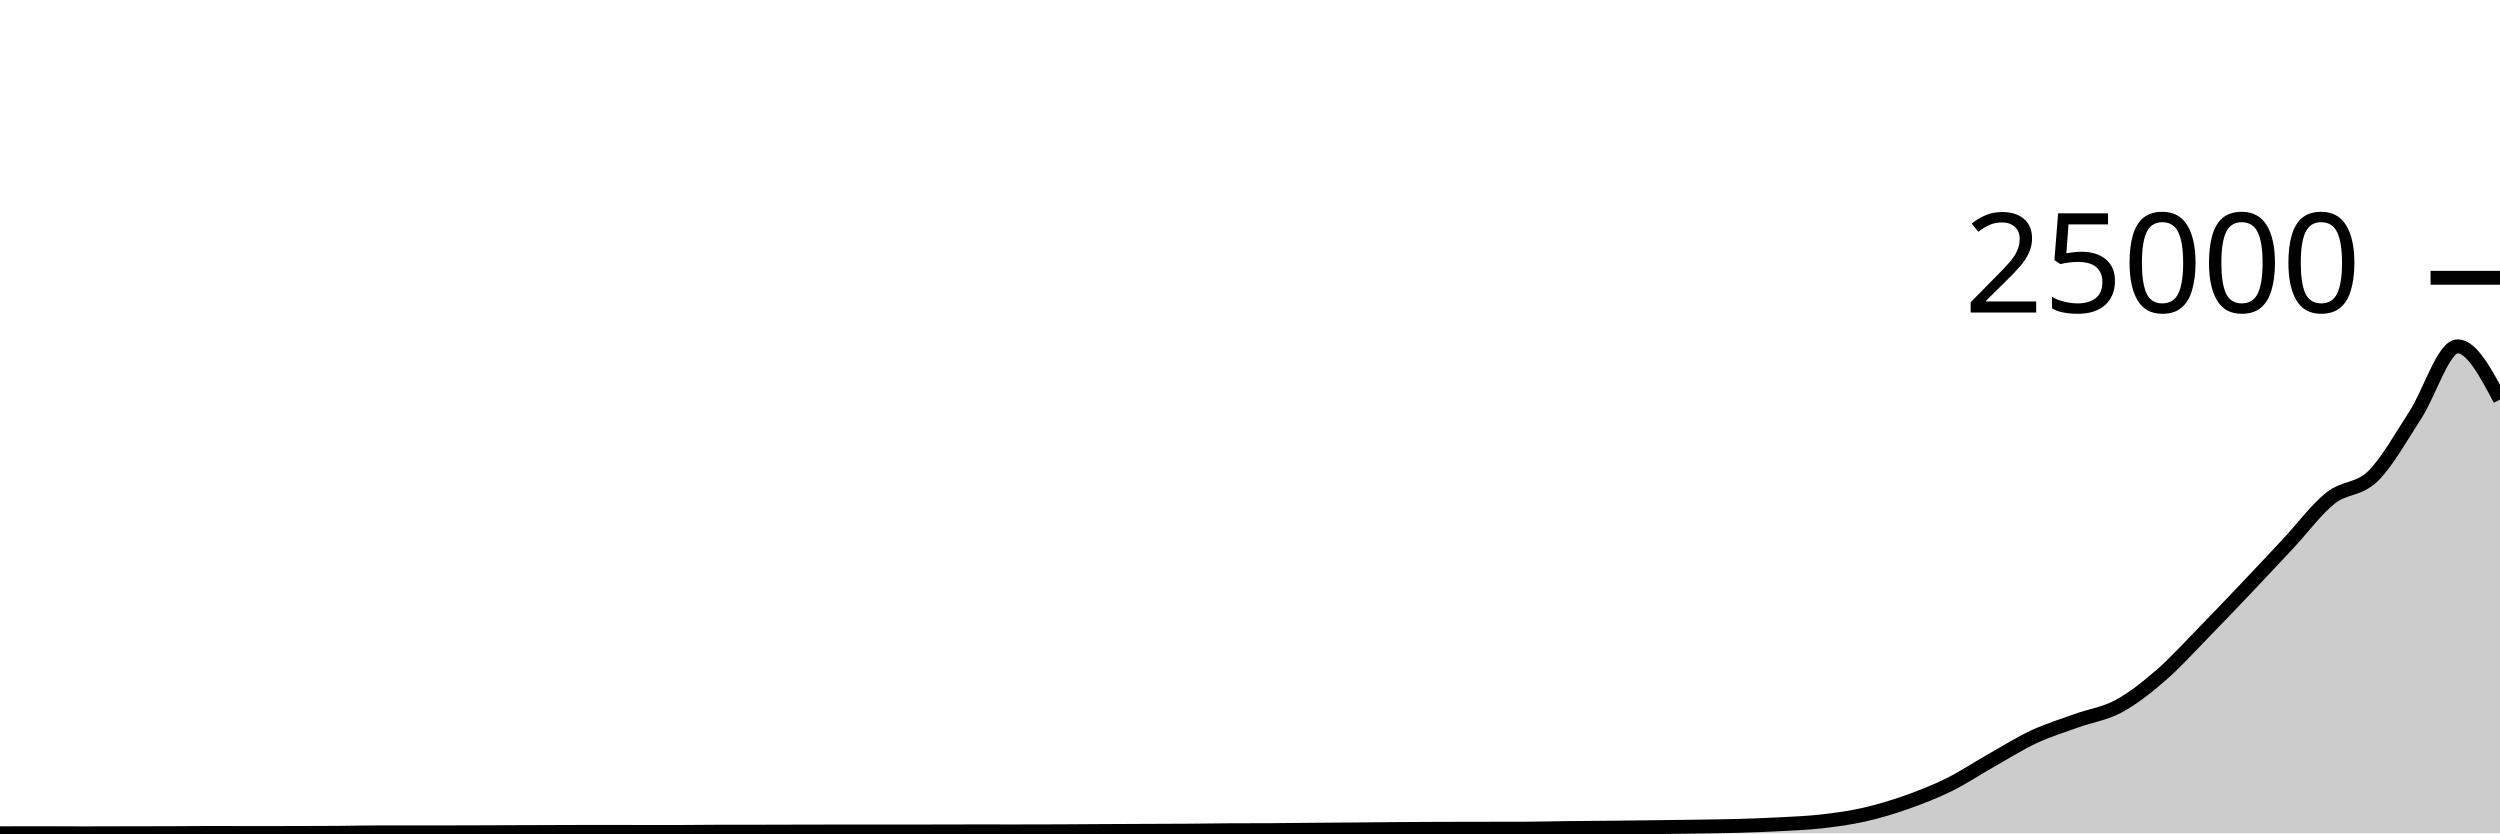
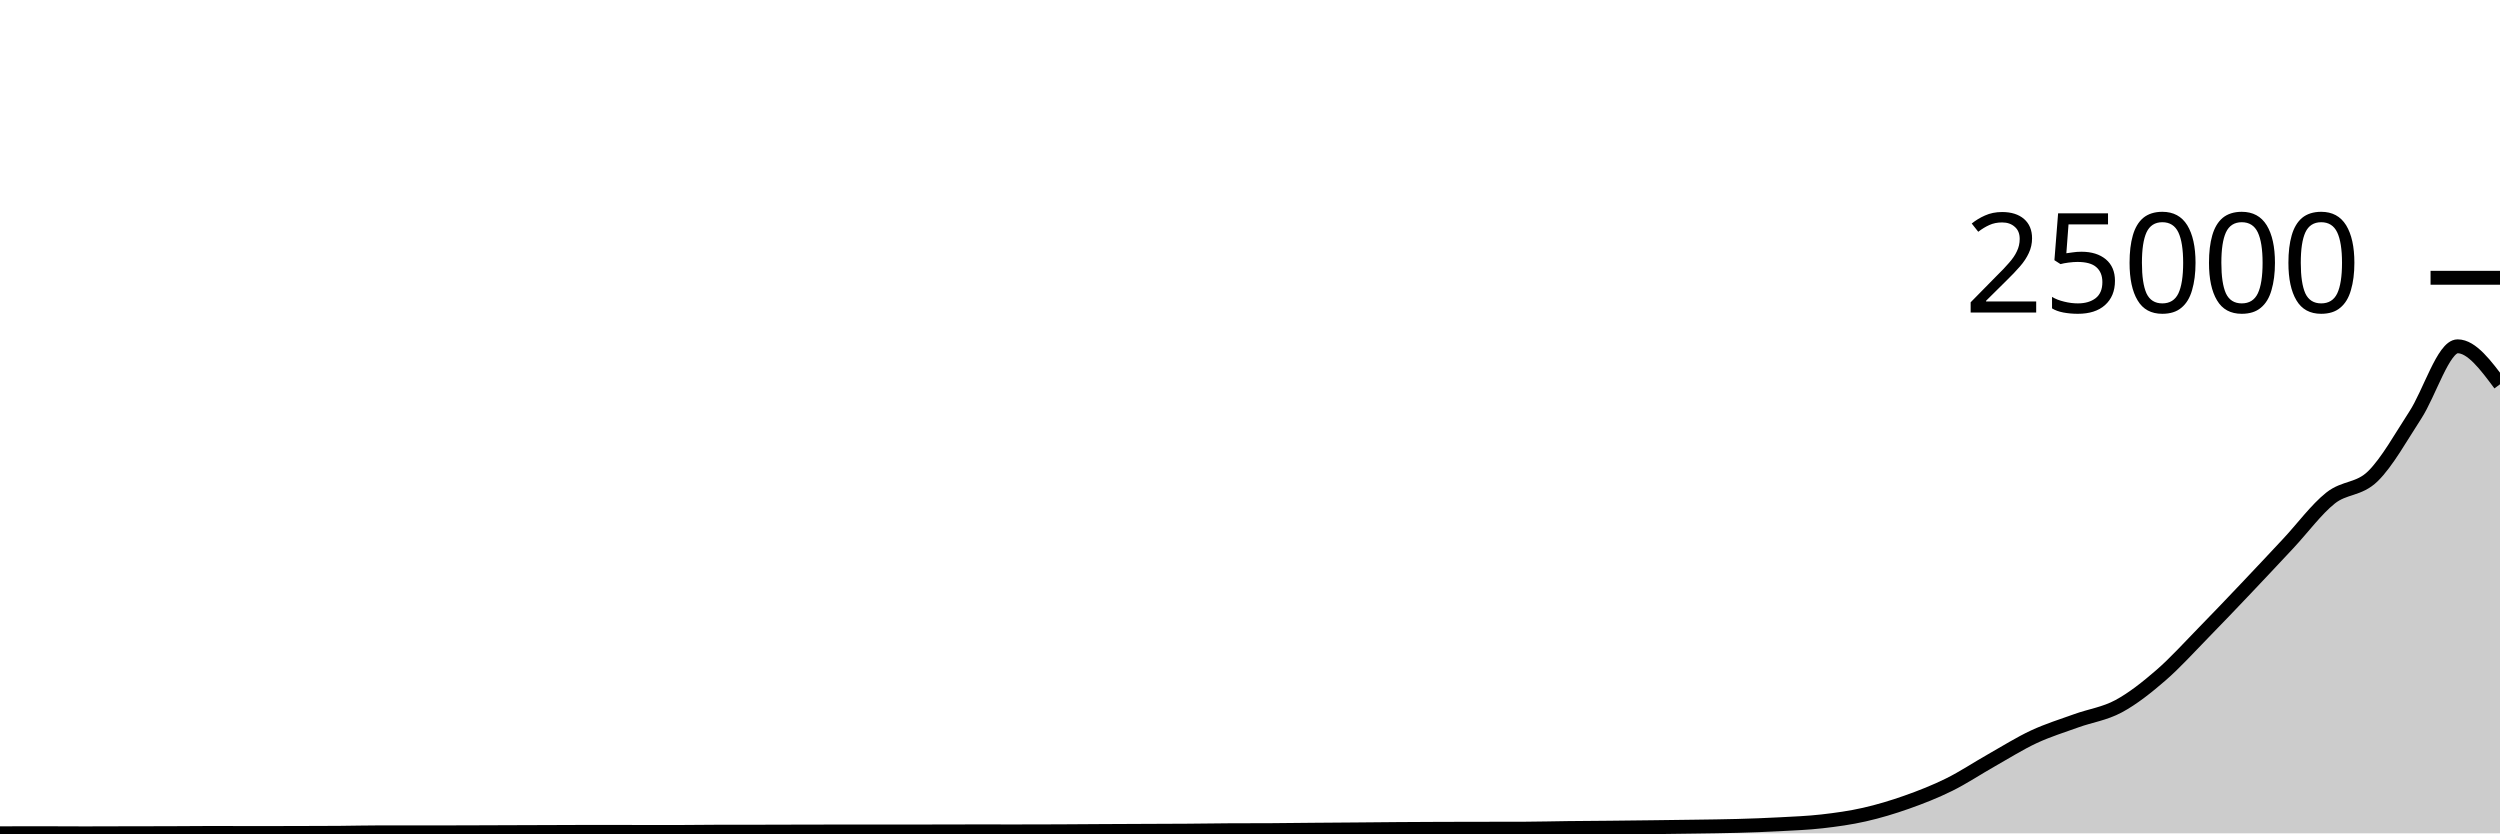
<svg xmlns="http://www.w3.org/2000/svg" viewBox="0 0 180 60">
  <g transform="translate(0,20)">
-     <path class="area" fill="rgba(0, 0, 0, 0.2)" d="M0,39.995C1.017,39.993,2.034,39.99,3.051,39.99C4.068,39.99,5.085,40,6.102,40C7.119,40,8.136,39.994,9.153,39.992C10.169,39.99,11.186,39.99,12.203,39.987C13.22,39.984,14.237,39.971,15.254,39.971C16.271,39.971,17.288,39.978,18.305,39.978C19.322,39.978,20.339,39.976,21.356,39.973C22.373,39.97,23.39,39.969,24.407,39.962C25.424,39.954,26.441,39.927,27.458,39.927C28.475,39.927,29.492,39.931,30.508,39.931C31.525,39.931,32.542,39.928,33.559,39.925C34.576,39.922,35.593,39.917,36.61,39.914C37.627,39.91,38.644,39.908,39.661,39.904C40.678,39.901,41.695,39.893,42.712,39.893C43.729,39.893,44.746,39.897,45.763,39.898C46.78,39.899,47.797,39.901,48.814,39.901C49.831,39.901,50.847,39.881,51.864,39.88C52.881,39.879,53.898,39.88,54.915,39.879C55.932,39.878,56.949,39.873,57.966,39.871C58.983,39.869,60,39.866,61.017,39.866C62.034,39.866,63.051,39.868,64.068,39.868C65.085,39.868,66.102,39.866,67.119,39.864C68.136,39.863,69.153,39.858,70.169,39.858C71.186,39.858,72.203,39.86,73.22,39.86C74.237,39.86,75.254,39.857,76.271,39.853C77.288,39.849,78.305,39.84,79.322,39.834C80.339,39.828,81.356,39.824,82.373,39.82C83.39,39.815,84.407,39.814,85.424,39.807C86.441,39.8,87.458,39.782,88.475,39.777C89.492,39.771,90.508,39.774,91.525,39.769C92.542,39.763,93.559,39.748,94.576,39.74C95.593,39.731,96.61,39.726,97.627,39.717C98.644,39.709,99.661,39.698,100.678,39.69C101.695,39.683,102.712,39.678,103.729,39.674C104.746,39.671,105.763,39.67,106.78,39.668C107.797,39.666,108.814,39.666,109.831,39.663C110.847,39.66,111.864,39.63,112.881,39.619C113.898,39.607,114.915,39.603,115.932,39.593C116.949,39.583,117.966,39.57,118.983,39.558C120,39.545,121.017,39.533,122.034,39.518C123.051,39.503,124.068,39.494,125.085,39.465C126.102,39.437,127.119,39.4,128.136,39.346C129.153,39.291,130.169,39.254,131.186,39.138C132.203,39.022,133.22,38.882,134.237,38.651C135.254,38.421,136.271,38.115,137.288,37.756C138.305,37.396,139.322,36.998,140.339,36.495C141.356,35.992,142.373,35.312,143.39,34.738C144.407,34.163,145.424,33.521,146.441,33.047C147.458,32.574,148.475,32.262,149.492,31.895C150.508,31.528,151.525,31.395,152.542,30.848C153.559,30.301,154.576,29.493,155.593,28.612C156.61,27.731,157.627,26.6,158.644,25.562C159.661,24.524,160.678,23.454,161.695,22.384C162.712,21.314,163.729,20.228,164.746,19.14C165.763,18.053,166.78,16.669,167.797,15.861C168.814,15.052,169.831,15.283,170.847,14.288C171.864,13.293,172.881,11.45,173.898,9.891C174.915,8.332,175.932,4.934,176.949,4.934C177.966,4.934,178.983,6.85,180,8.767L180,40C178.983,40,177.966,40,176.949,40C175.932,40,174.915,40,173.898,40C172.881,40,171.864,40,170.847,40C169.831,40,168.814,40,167.797,40C166.78,40,165.763,40,164.746,40C163.729,40,162.712,40,161.695,40C160.678,40,159.661,40,158.644,40C157.627,40,156.61,40,155.593,40C154.576,40,153.559,40,152.542,40C151.525,40,150.508,40,149.492,40C148.475,40,147.458,40,146.441,40C145.424,40,144.407,40,143.39,40C142.373,40,141.356,40,140.339,40C139.322,40,138.305,40,137.288,40C136.271,40,135.254,40,134.237,40C133.22,40,132.203,40,131.186,40C130.169,40,129.153,40,128.136,40C127.119,40,126.102,40,125.085,40C124.068,40,123.051,40,122.034,40C121.017,40,120,40,118.983,40C117.966,40,116.949,40,115.932,40C114.915,40,113.898,40,112.881,40C111.864,40,110.847,40,109.831,40C108.814,40,107.797,40,106.78,40C105.763,40,104.746,40,103.729,40C102.712,40,101.695,40,100.678,40C99.661,40,98.644,40,97.627,40C96.61,40,95.593,40,94.576,40C93.559,40,92.542,40,91.525,40C90.508,40,89.492,40,88.475,40C87.458,40,86.441,40,85.424,40C84.407,40,83.39,40,82.373,40C81.356,40,80.339,40,79.322,40C78.305,40,77.288,40,76.271,40C75.254,40,74.237,40,73.22,40C72.203,40,71.186,40,70.169,40C69.153,40,68.136,40,67.119,40C66.102,40,65.085,40,64.068,40C63.051,40,62.034,40,61.017,40C60,40,58.983,40,57.966,40C56.949,40,55.932,40,54.915,40C53.898,40,52.881,40,51.864,40C50.847,40,49.831,40,48.814,40C47.797,40,46.78,40,45.763,40C44.746,40,43.729,40,42.712,40C41.695,40,40.678,40,39.661,40C38.644,40,37.627,40,36.61,40C35.593,40,34.576,40,33.559,40C32.542,40,31.525,40,30.508,40C29.492,40,28.475,40,27.458,40C26.441,40,25.424,40,24.407,40C23.39,40,22.373,40,21.356,40C20.339,40,19.322,40,18.305,40C17.288,40,16.271,40,15.254,40C14.237,40,13.22,40,12.203,40C11.186,40,10.169,40,9.153,40C8.136,40,7.119,40,6.102,40C5.085,40,4.068,40,3.051,40C2.034,40,1.017,40,0,40Z" />
-     <path class="line" stroke="black" fill="none" d="M0,39.995C1.017,39.993,2.034,39.99,3.051,39.99C4.068,39.99,5.085,40,6.102,40C7.119,40,8.136,39.994,9.153,39.992C10.169,39.99,11.186,39.99,12.203,39.987C13.22,39.984,14.237,39.971,15.254,39.971C16.271,39.971,17.288,39.978,18.305,39.978C19.322,39.978,20.339,39.976,21.356,39.973C22.373,39.97,23.39,39.969,24.407,39.962C25.424,39.954,26.441,39.927,27.458,39.927C28.475,39.927,29.492,39.931,30.508,39.931C31.525,39.931,32.542,39.928,33.559,39.925C34.576,39.922,35.593,39.917,36.61,39.914C37.627,39.91,38.644,39.908,39.661,39.904C40.678,39.901,41.695,39.893,42.712,39.893C43.729,39.893,44.746,39.897,45.763,39.898C46.78,39.899,47.797,39.901,48.814,39.901C49.831,39.901,50.847,39.881,51.864,39.88C52.881,39.879,53.898,39.88,54.915,39.879C55.932,39.878,56.949,39.873,57.966,39.871C58.983,39.869,60,39.866,61.017,39.866C62.034,39.866,63.051,39.868,64.068,39.868C65.085,39.868,66.102,39.866,67.119,39.864C68.136,39.863,69.153,39.858,70.169,39.858C71.186,39.858,72.203,39.86,73.22,39.86C74.237,39.86,75.254,39.857,76.271,39.853C77.288,39.849,78.305,39.84,79.322,39.834C80.339,39.828,81.356,39.824,82.373,39.82C83.39,39.815,84.407,39.814,85.424,39.807C86.441,39.8,87.458,39.782,88.475,39.777C89.492,39.771,90.508,39.774,91.525,39.769C92.542,39.763,93.559,39.748,94.576,39.74C95.593,39.731,96.61,39.726,97.627,39.717C98.644,39.709,99.661,39.698,100.678,39.69C101.695,39.683,102.712,39.678,103.729,39.674C104.746,39.671,105.763,39.67,106.78,39.668C107.797,39.666,108.814,39.666,109.831,39.663C110.847,39.66,111.864,39.63,112.881,39.619C113.898,39.607,114.915,39.603,115.932,39.593C116.949,39.583,117.966,39.57,118.983,39.558C120,39.545,121.017,39.533,122.034,39.518C123.051,39.503,124.068,39.494,125.085,39.465C126.102,39.437,127.119,39.4,128.136,39.346C129.153,39.291,130.169,39.254,131.186,39.138C132.203,39.022,133.22,38.882,134.237,38.651C135.254,38.421,136.271,38.115,137.288,37.756C138.305,37.396,139.322,36.998,140.339,36.495C141.356,35.992,142.373,35.312,143.39,34.738C144.407,34.163,145.424,33.521,146.441,33.047C147.458,32.574,148.475,32.262,149.492,31.895C150.508,31.528,151.525,31.395,152.542,30.848C153.559,30.301,154.576,29.493,155.593,28.612C156.61,27.731,157.627,26.6,158.644,25.562C159.661,24.524,160.678,23.454,161.695,22.384C162.712,21.314,163.729,20.228,164.746,19.14C165.763,18.053,166.78,16.669,167.797,15.861C168.814,15.052,169.831,15.283,170.847,14.288C171.864,13.293,172.881,11.45,173.898,9.891C174.915,8.332,175.932,4.934,176.949,4.934C177.966,4.934,178.983,6.85,180,8.767" />
+     <path class="area" fill="rgba(0, 0, 0, 0.2)" d="M0,39.995C1.017,39.993,2.034,39.99,3.051,39.99C4.068,39.99,5.085,40,6.102,40C7.119,40,8.136,39.994,9.153,39.992C10.169,39.99,11.186,39.99,12.203,39.987C13.22,39.984,14.237,39.971,15.254,39.971C16.271,39.971,17.288,39.978,18.305,39.978C19.322,39.978,20.339,39.976,21.356,39.973C22.373,39.97,23.39,39.969,24.407,39.962C25.424,39.954,26.441,39.927,27.458,39.927C28.475,39.927,29.492,39.931,30.508,39.931C31.525,39.931,32.542,39.928,33.559,39.925C34.576,39.922,35.593,39.917,36.61,39.914C37.627,39.91,38.644,39.908,39.661,39.904C40.678,39.901,41.695,39.893,42.712,39.893C43.729,39.893,44.746,39.897,45.763,39.898C46.78,39.899,47.797,39.901,48.814,39.901C49.831,39.901,50.847,39.881,51.864,39.88C52.881,39.879,53.898,39.88,54.915,39.879C55.932,39.878,56.949,39.873,57.966,39.871C58.983,39.869,60,39.866,61.017,39.866C62.034,39.866,63.051,39.868,64.068,39.868C65.085,39.868,66.102,39.866,67.119,39.864C68.136,39.863,69.153,39.858,70.169,39.858C71.186,39.858,72.203,39.86,73.22,39.86C74.237,39.86,75.254,39.857,76.271,39.853C77.288,39.849,78.305,39.84,79.322,39.834C80.339,39.828,81.356,39.824,82.373,39.82C83.39,39.815,84.407,39.814,85.424,39.807C86.441,39.8,87.458,39.782,88.475,39.777C89.492,39.771,90.508,39.774,91.525,39.769C92.542,39.763,93.559,39.748,94.576,39.74C95.593,39.731,96.61,39.726,97.627,39.717C98.644,39.709,99.661,39.698,100.678,39.69C101.695,39.683,102.712,39.678,103.729,39.674C104.746,39.671,105.763,39.67,106.78,39.668C107.797,39.666,108.814,39.666,109.831,39.663C110.847,39.66,111.864,39.63,112.881,39.619C113.898,39.607,114.915,39.603,115.932,39.593C116.949,39.583,117.966,39.57,118.983,39.558C120,39.545,121.017,39.533,122.034,39.518C123.051,39.503,124.068,39.494,125.085,39.465C126.102,39.437,127.119,39.4,128.136,39.346C129.153,39.291,130.169,39.254,131.186,39.138C132.203,39.022,133.22,38.882,134.237,38.651C135.254,38.421,136.271,38.115,137.288,37.756C138.305,37.396,139.322,36.998,140.339,36.495C141.356,35.992,142.373,35.312,143.39,34.738C144.407,34.163,145.424,33.521,146.441,33.047C147.458,32.574,148.475,32.262,149.492,31.895C150.508,31.528,151.525,31.395,152.542,30.848C153.559,30.301,154.576,29.493,155.593,28.612C156.61,27.731,157.627,26.6,158.644,25.562C159.661,24.524,160.678,23.454,161.695,22.384C162.712,21.314,163.729,20.228,164.746,19.14C165.763,18.053,166.78,16.669,167.797,15.861C168.814,15.052,169.831,15.283,170.847,14.288C171.864,13.293,172.881,11.45,173.898,9.891C174.915,8.332,175.932,4.934,176.949,4.934C177.966,4.934,178.983,6.301,180,7.668L180,40C178.983,40,177.966,40,176.949,40C175.932,40,174.915,40,173.898,40C172.881,40,171.864,40,170.847,40C169.831,40,168.814,40,167.797,40C166.78,40,165.763,40,164.746,40C163.729,40,162.712,40,161.695,40C160.678,40,159.661,40,158.644,40C157.627,40,156.61,40,155.593,40C154.576,40,153.559,40,152.542,40C151.525,40,150.508,40,149.492,40C148.475,40,147.458,40,146.441,40C145.424,40,144.407,40,143.39,40C142.373,40,141.356,40,140.339,40C139.322,40,138.305,40,137.288,40C136.271,40,135.254,40,134.237,40C133.22,40,132.203,40,131.186,40C130.169,40,129.153,40,128.136,40C127.119,40,126.102,40,125.085,40C124.068,40,123.051,40,122.034,40C121.017,40,120,40,118.983,40C117.966,40,116.949,40,115.932,40C114.915,40,113.898,40,112.881,40C111.864,40,110.847,40,109.831,40C108.814,40,107.797,40,106.78,40C105.763,40,104.746,40,103.729,40C102.712,40,101.695,40,100.678,40C99.661,40,98.644,40,97.627,40C96.61,40,95.593,40,94.576,40C93.559,40,92.542,40,91.525,40C90.508,40,89.492,40,88.475,40C87.458,40,86.441,40,85.424,40C84.407,40,83.39,40,82.373,40C81.356,40,80.339,40,79.322,40C78.305,40,77.288,40,76.271,40C75.254,40,74.237,40,73.22,40C72.203,40,71.186,40,70.169,40C69.153,40,68.136,40,67.119,40C66.102,40,65.085,40,64.068,40C63.051,40,62.034,40,61.017,40C60,40,58.983,40,57.966,40C56.949,40,55.932,40,54.915,40C53.898,40,52.881,40,51.864,40C50.847,40,49.831,40,48.814,40C47.797,40,46.78,40,45.763,40C44.746,40,43.729,40,42.712,40C41.695,40,40.678,40,39.661,40C38.644,40,37.627,40,36.61,40C35.593,40,34.576,40,33.559,40C32.542,40,31.525,40,30.508,40C29.492,40,28.475,40,27.458,40C26.441,40,25.424,40,24.407,40C23.39,40,22.373,40,21.356,40C20.339,40,19.322,40,18.305,40C17.288,40,16.271,40,15.254,40C14.237,40,13.22,40,12.203,40C11.186,40,10.169,40,9.153,40C8.136,40,7.119,40,6.102,40C5.085,40,4.068,40,3.051,40C2.034,40,1.017,40,0,40Z" />
+     <path class="line" stroke="black" fill="none" d="M0,39.995C1.017,39.993,2.034,39.99,3.051,39.99C4.068,39.99,5.085,40,6.102,40C7.119,40,8.136,39.994,9.153,39.992C10.169,39.99,11.186,39.99,12.203,39.987C13.22,39.984,14.237,39.971,15.254,39.971C16.271,39.971,17.288,39.978,18.305,39.978C19.322,39.978,20.339,39.976,21.356,39.973C22.373,39.97,23.39,39.969,24.407,39.962C25.424,39.954,26.441,39.927,27.458,39.927C28.475,39.927,29.492,39.931,30.508,39.931C31.525,39.931,32.542,39.928,33.559,39.925C34.576,39.922,35.593,39.917,36.61,39.914C37.627,39.91,38.644,39.908,39.661,39.904C40.678,39.901,41.695,39.893,42.712,39.893C43.729,39.893,44.746,39.897,45.763,39.898C46.78,39.899,47.797,39.901,48.814,39.901C49.831,39.901,50.847,39.881,51.864,39.88C52.881,39.879,53.898,39.88,54.915,39.879C55.932,39.878,56.949,39.873,57.966,39.871C58.983,39.869,60,39.866,61.017,39.866C62.034,39.866,63.051,39.868,64.068,39.868C65.085,39.868,66.102,39.866,67.119,39.864C68.136,39.863,69.153,39.858,70.169,39.858C71.186,39.858,72.203,39.86,73.22,39.86C74.237,39.86,75.254,39.857,76.271,39.853C77.288,39.849,78.305,39.84,79.322,39.834C80.339,39.828,81.356,39.824,82.373,39.82C83.39,39.815,84.407,39.814,85.424,39.807C86.441,39.8,87.458,39.782,88.475,39.777C89.492,39.771,90.508,39.774,91.525,39.769C92.542,39.763,93.559,39.748,94.576,39.74C95.593,39.731,96.61,39.726,97.627,39.717C98.644,39.709,99.661,39.698,100.678,39.69C101.695,39.683,102.712,39.678,103.729,39.674C104.746,39.671,105.763,39.67,106.78,39.668C107.797,39.666,108.814,39.666,109.831,39.663C110.847,39.66,111.864,39.63,112.881,39.619C113.898,39.607,114.915,39.603,115.932,39.593C116.949,39.583,117.966,39.57,118.983,39.558C120,39.545,121.017,39.533,122.034,39.518C123.051,39.503,124.068,39.494,125.085,39.465C126.102,39.437,127.119,39.4,128.136,39.346C129.153,39.291,130.169,39.254,131.186,39.138C132.203,39.022,133.22,38.882,134.237,38.651C135.254,38.421,136.271,38.115,137.288,37.756C138.305,37.396,139.322,36.998,140.339,36.495C141.356,35.992,142.373,35.312,143.39,34.738C144.407,34.163,145.424,33.521,146.441,33.047C147.458,32.574,148.475,32.262,149.492,31.895C150.508,31.528,151.525,31.395,152.542,30.848C153.559,30.301,154.576,29.493,155.593,28.612C156.61,27.731,157.627,26.6,158.644,25.562C159.661,24.524,160.678,23.454,161.695,22.384C162.712,21.314,163.729,20.228,164.746,19.14C165.763,18.053,166.78,16.669,167.797,15.861C168.814,15.052,169.831,15.283,170.847,14.288C171.864,13.293,172.881,11.45,173.898,9.891C174.915,8.332,175.932,4.934,176.949,4.934C177.966,4.934,178.983,6.301,180,7.668" />
    <path class="axis-ceiling" stroke-width="1" stroke="black" fill="none" d="M175,0L180,0" />
    <text class="axis-ceiling-label" font-family="sans-serif" text-anchor="end" font-size="10px" x="170" y="2.5">25000</text>
  </g>
</svg>
